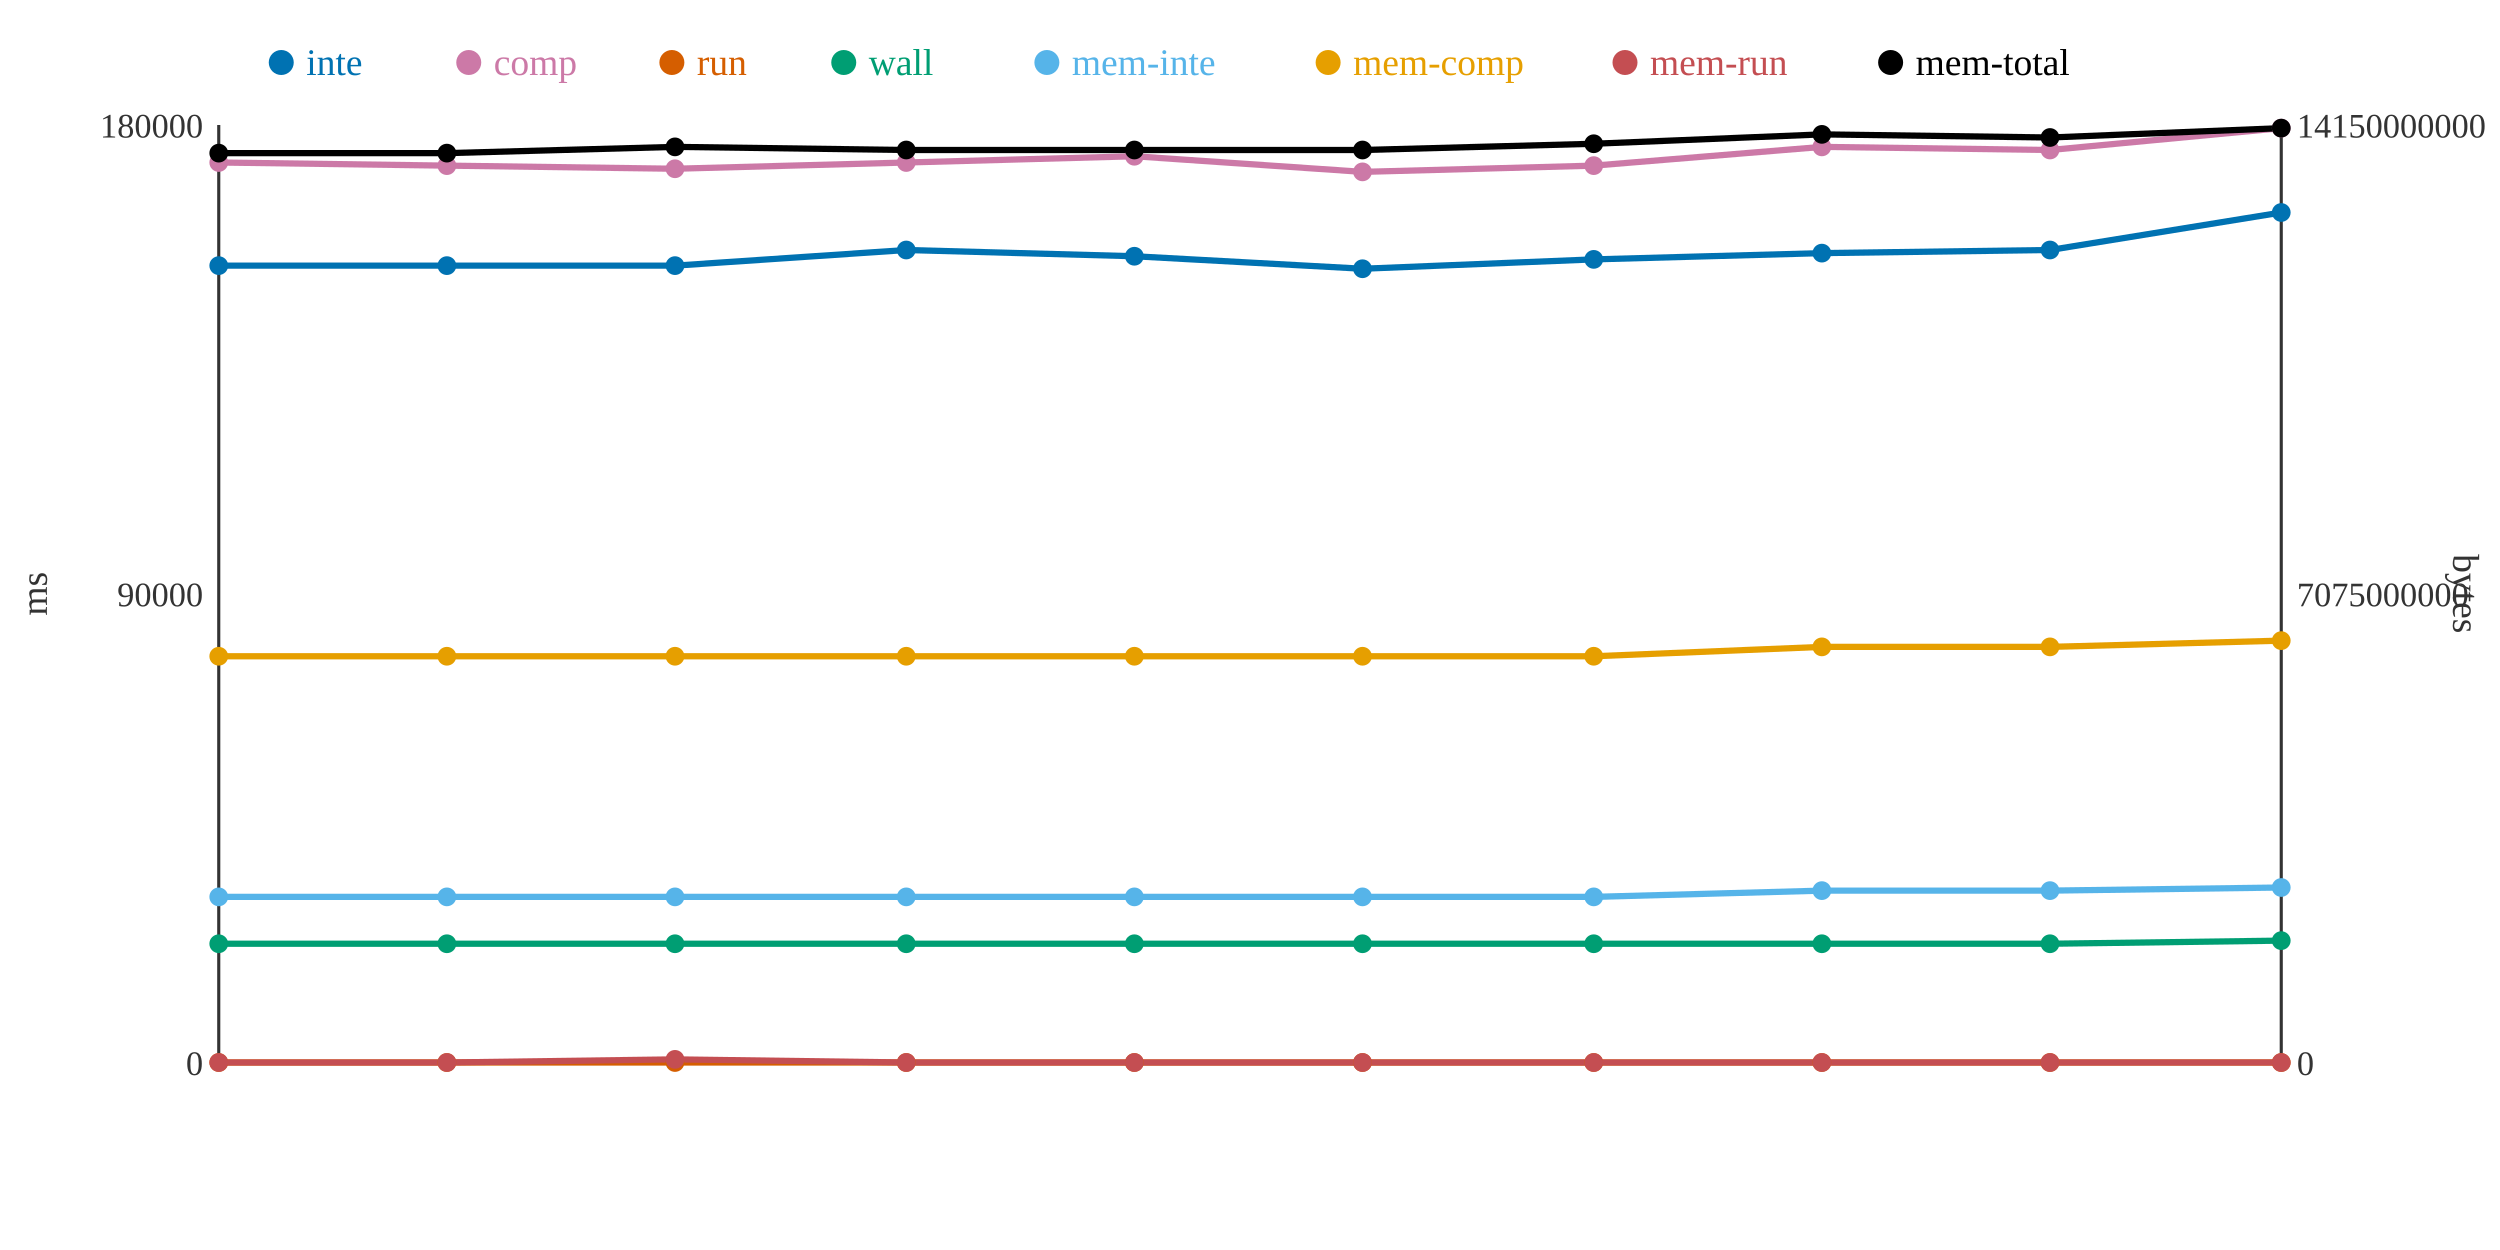
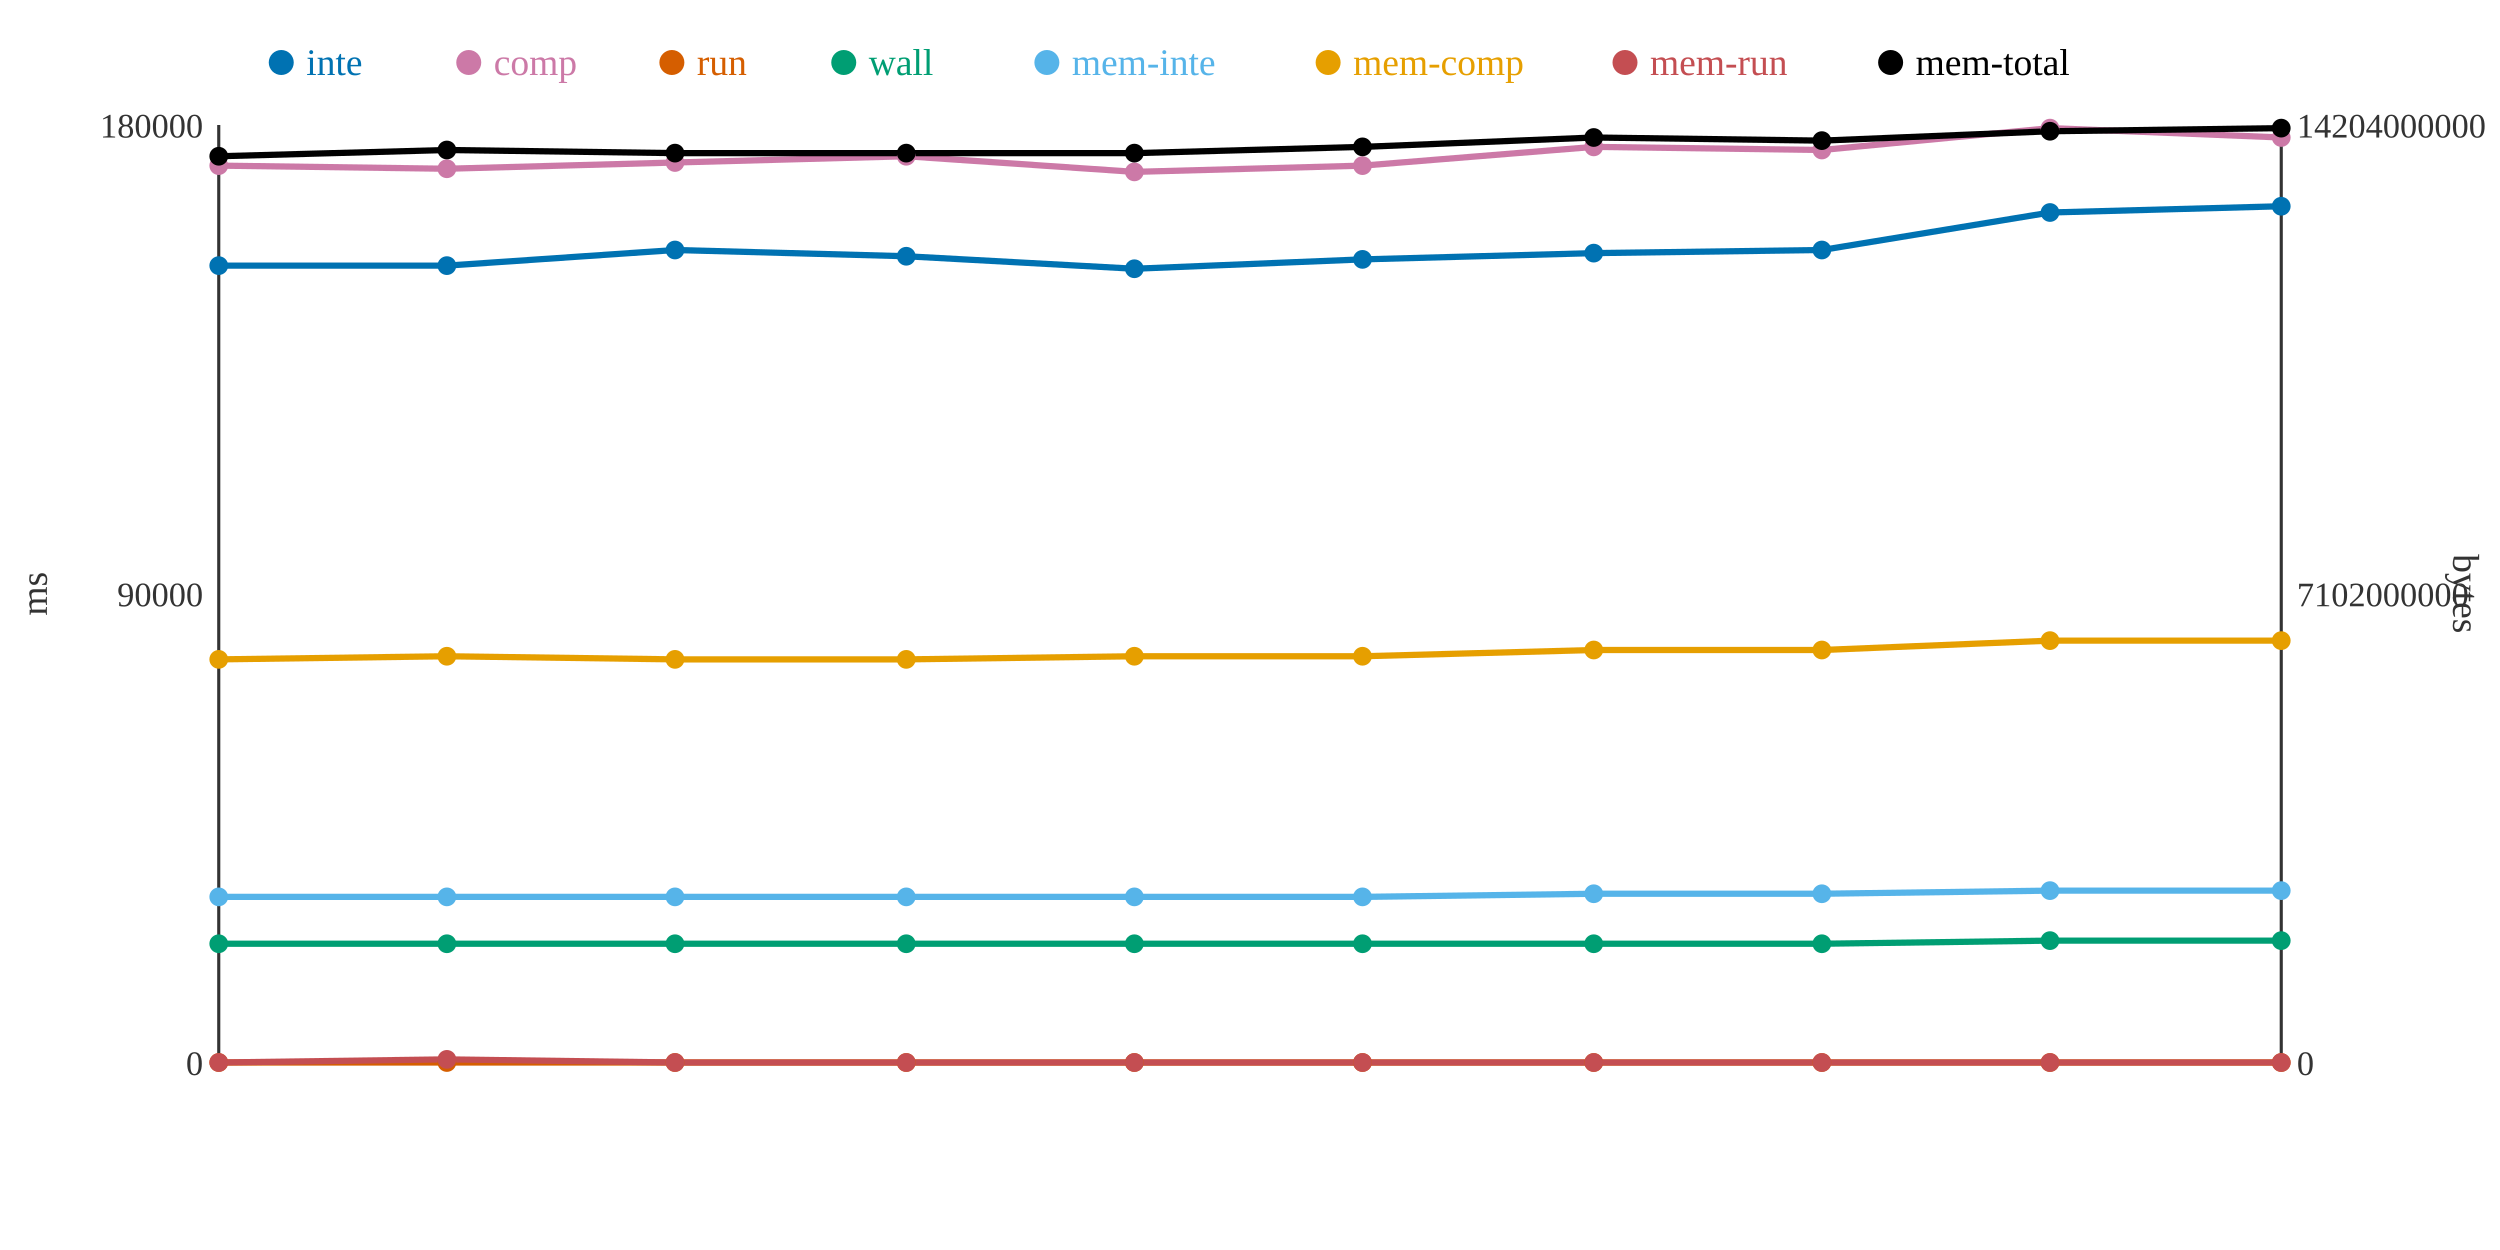
<svg xmlns="http://www.w3.org/2000/svg" width="800" height="400">
  <rect width="800" height="400" fill="white" />
  <line x1="70" y1="40" x2="70" y2="340" stroke="#333" stroke-width="1" />
  <line x1="70" y1="340" x2="730" y2="340" stroke="#333" stroke-width="1" />
  <line x1="730" y1="40" x2="730" y2="340" stroke="#333" stroke-width="1" />
  <text x="65" y="344" text-anchor="end" font-size="11" fill="#333">0</text>
  <text x="65" y="194" text-anchor="end" font-size="11" fill="#333">90000</text>
  <text x="65" y="44" text-anchor="end" font-size="11" fill="#333">180000</text>
  <text x="15" y="190" text-anchor="middle" font-size="12" fill="#333" transform="rotate(-90 15 190)">ms</text>
  <text x="735" y="344" text-anchor="start" font-size="11" fill="#333">0</text>
-   <text x="735" y="194" text-anchor="start" font-size="11" fill="#333">7075000000</text>
-   <text x="735" y="44" text-anchor="start" font-size="11" fill="#333">14150000000</text>
+   <text x="735" y="194" text-anchor="start" font-size="11" fill="#333">7102000000</text>
+   <text x="735" y="44" text-anchor="start" font-size="11" fill="#333">14204000000</text>
  <text x="785" y="190" text-anchor="middle" font-size="12" fill="#333" transform="rotate(90 785 190)">bytes</text>
-   <polyline points="70,85 143,85 216,85 290,80 363,82 436,86 510,83 583,81 656,80 730,68" fill="none" stroke="#0072B2" stroke-width="2" />
-   <polyline points="70,52 143,53 216,54 290,52 363,50 436,55 510,53 583,47 656,48 730,41" fill="none" stroke="#CC79A7" stroke-width="2" />
+   <polyline points="70,85 143,85 216,80 290,82 363,86 436,83 510,81 583,80 656,68 730,66" fill="none" stroke="#0072B2" stroke-width="2" />
+   <polyline points="70,53 143,54 216,52 290,50 363,55 436,53 510,47 583,48 656,41 730,44" fill="none" stroke="#CC79A7" stroke-width="2" />
  <polyline points="70,340 143,340 216,340 290,340 363,340 436,340 510,340 583,340 656,340 730,340" fill="none" stroke="#D55E00" stroke-width="2" />
-   <polyline points="70,302 143,302 216,302 290,302 363,302 436,302 510,302 583,302 656,302 730,301" fill="none" stroke="#009E73" stroke-width="2" />
-   <polyline points="70,287 143,287 216,287 290,287 363,287 436,287 510,287 583,285 656,285 730,284" fill="none" stroke="#56B4E9" stroke-width="2" />
-   <polyline points="70,210 143,210 216,210 290,210 363,210 436,210 510,210 583,207 656,207 730,205" fill="none" stroke="#E69F00" stroke-width="2" />
-   <polyline points="70,340 143,340 216,339 290,340 363,340 436,340 510,340 583,340 656,340 730,340" fill="none" stroke="#C44E52" stroke-width="2" />
-   <polyline points="70,49 143,49 216,47 290,48 363,48 436,48 510,46 583,43 656,44 730,41" fill="none" stroke="#000000" stroke-width="2" />
+   <polyline points="70,302 143,302 216,302 290,302 363,302 436,302 510,302 583,302 656,301 730,301" fill="none" stroke="#009E73" stroke-width="2" />
+   <polyline points="70,287 143,287 216,287 290,287 363,287 436,287 510,286 583,286 656,285 730,285" fill="none" stroke="#56B4E9" stroke-width="2" />
+   <polyline points="70,211 143,210 216,211 290,211 363,210 436,210 510,208 583,208 656,205 730,205" fill="none" stroke="#E69F00" stroke-width="2" />
+   <polyline points="70,340 143,339 216,340 290,340 363,340 436,340 510,340 583,340 656,340 730,340" fill="none" stroke="#C44E52" stroke-width="2" />
+   <polyline points="70,50 143,48 216,49 290,49 363,49 436,47 510,44 583,45 656,42 730,41" fill="none" stroke="#000000" stroke-width="2" />
  <circle cx="70" cy="85" r="3" fill="#0072B2" />
-   <circle cx="70" cy="52" r="3" fill="#CC79A7" />
+   <circle cx="70" cy="53" r="3" fill="#CC79A7" />
  <circle cx="70" cy="340" r="3" fill="#D55E00" />
  <circle cx="70" cy="302" r="3" fill="#009E73" />
  <circle cx="70" cy="287" r="3" fill="#56B4E9" />
-   <circle cx="70" cy="210" r="3" fill="#E69F00" />
+   <circle cx="70" cy="211" r="3" fill="#E69F00" />
  <circle cx="70" cy="340" r="3" fill="#C44E52" />
-   <circle cx="70" cy="49" r="3" fill="#000000" />
+   <circle cx="70" cy="50" r="3" fill="#000000" />
  <circle cx="143" cy="85" r="3" fill="#0072B2" />
-   <circle cx="143" cy="53" r="3" fill="#CC79A7" />
+   <circle cx="143" cy="54" r="3" fill="#CC79A7" />
  <circle cx="143" cy="340" r="3" fill="#D55E00" />
  <circle cx="143" cy="302" r="3" fill="#009E73" />
  <circle cx="143" cy="287" r="3" fill="#56B4E9" />
  <circle cx="143" cy="210" r="3" fill="#E69F00" />
-   <circle cx="143" cy="340" r="3" fill="#C44E52" />
-   <circle cx="143" cy="49" r="3" fill="#000000" />
-   <circle cx="216" cy="85" r="3" fill="#0072B2" />
-   <circle cx="216" cy="54" r="3" fill="#CC79A7" />
+   <circle cx="143" cy="339" r="3" fill="#C44E52" />
+   <circle cx="143" cy="48" r="3" fill="#000000" />
+   <circle cx="216" cy="80" r="3" fill="#0072B2" />
+   <circle cx="216" cy="52" r="3" fill="#CC79A7" />
  <circle cx="216" cy="340" r="3" fill="#D55E00" />
  <circle cx="216" cy="302" r="3" fill="#009E73" />
  <circle cx="216" cy="287" r="3" fill="#56B4E9" />
-   <circle cx="216" cy="210" r="3" fill="#E69F00" />
-   <circle cx="216" cy="339" r="3" fill="#C44E52" />
-   <circle cx="216" cy="47" r="3" fill="#000000" />
-   <circle cx="290" cy="80" r="3" fill="#0072B2" />
-   <circle cx="290" cy="52" r="3" fill="#CC79A7" />
+   <circle cx="216" cy="211" r="3" fill="#E69F00" />
+   <circle cx="216" cy="340" r="3" fill="#C44E52" />
+   <circle cx="216" cy="49" r="3" fill="#000000" />
+   <circle cx="290" cy="82" r="3" fill="#0072B2" />
+   <circle cx="290" cy="50" r="3" fill="#CC79A7" />
  <circle cx="290" cy="340" r="3" fill="#D55E00" />
  <circle cx="290" cy="302" r="3" fill="#009E73" />
  <circle cx="290" cy="287" r="3" fill="#56B4E9" />
-   <circle cx="290" cy="210" r="3" fill="#E69F00" />
+   <circle cx="290" cy="211" r="3" fill="#E69F00" />
  <circle cx="290" cy="340" r="3" fill="#C44E52" />
-   <circle cx="290" cy="48" r="3" fill="#000000" />
-   <circle cx="363" cy="82" r="3" fill="#0072B2" />
-   <circle cx="363" cy="50" r="3" fill="#CC79A7" />
+   <circle cx="290" cy="49" r="3" fill="#000000" />
+   <circle cx="363" cy="86" r="3" fill="#0072B2" />
+   <circle cx="363" cy="55" r="3" fill="#CC79A7" />
  <circle cx="363" cy="340" r="3" fill="#D55E00" />
  <circle cx="363" cy="302" r="3" fill="#009E73" />
  <circle cx="363" cy="287" r="3" fill="#56B4E9" />
  <circle cx="363" cy="210" r="3" fill="#E69F00" />
  <circle cx="363" cy="340" r="3" fill="#C44E52" />
-   <circle cx="363" cy="48" r="3" fill="#000000" />
-   <circle cx="436" cy="86" r="3" fill="#0072B2" />
-   <circle cx="436" cy="55" r="3" fill="#CC79A7" />
+   <circle cx="363" cy="49" r="3" fill="#000000" />
+   <circle cx="436" cy="83" r="3" fill="#0072B2" />
+   <circle cx="436" cy="53" r="3" fill="#CC79A7" />
  <circle cx="436" cy="340" r="3" fill="#D55E00" />
  <circle cx="436" cy="302" r="3" fill="#009E73" />
  <circle cx="436" cy="287" r="3" fill="#56B4E9" />
  <circle cx="436" cy="210" r="3" fill="#E69F00" />
  <circle cx="436" cy="340" r="3" fill="#C44E52" />
-   <circle cx="436" cy="48" r="3" fill="#000000" />
-   <circle cx="510" cy="83" r="3" fill="#0072B2" />
-   <circle cx="510" cy="53" r="3" fill="#CC79A7" />
+   <circle cx="436" cy="47" r="3" fill="#000000" />
+   <circle cx="510" cy="81" r="3" fill="#0072B2" />
+   <circle cx="510" cy="47" r="3" fill="#CC79A7" />
  <circle cx="510" cy="340" r="3" fill="#D55E00" />
  <circle cx="510" cy="302" r="3" fill="#009E73" />
-   <circle cx="510" cy="287" r="3" fill="#56B4E9" />
-   <circle cx="510" cy="210" r="3" fill="#E69F00" />
+   <circle cx="510" cy="286" r="3" fill="#56B4E9" />
+   <circle cx="510" cy="208" r="3" fill="#E69F00" />
  <circle cx="510" cy="340" r="3" fill="#C44E52" />
-   <circle cx="510" cy="46" r="3" fill="#000000" />
-   <circle cx="583" cy="81" r="3" fill="#0072B2" />
-   <circle cx="583" cy="47" r="3" fill="#CC79A7" />
+   <circle cx="510" cy="44" r="3" fill="#000000" />
+   <circle cx="583" cy="80" r="3" fill="#0072B2" />
+   <circle cx="583" cy="48" r="3" fill="#CC79A7" />
  <circle cx="583" cy="340" r="3" fill="#D55E00" />
  <circle cx="583" cy="302" r="3" fill="#009E73" />
-   <circle cx="583" cy="285" r="3" fill="#56B4E9" />
-   <circle cx="583" cy="207" r="3" fill="#E69F00" />
+   <circle cx="583" cy="286" r="3" fill="#56B4E9" />
+   <circle cx="583" cy="208" r="3" fill="#E69F00" />
  <circle cx="583" cy="340" r="3" fill="#C44E52" />
-   <circle cx="583" cy="43" r="3" fill="#000000" />
-   <circle cx="656" cy="80" r="3" fill="#0072B2" />
-   <circle cx="656" cy="48" r="3" fill="#CC79A7" />
+   <circle cx="583" cy="45" r="3" fill="#000000" />
+   <circle cx="656" cy="68" r="3" fill="#0072B2" />
+   <circle cx="656" cy="41" r="3" fill="#CC79A7" />
  <circle cx="656" cy="340" r="3" fill="#D55E00" />
-   <circle cx="656" cy="302" r="3" fill="#009E73" />
+   <circle cx="656" cy="301" r="3" fill="#009E73" />
  <circle cx="656" cy="285" r="3" fill="#56B4E9" />
-   <circle cx="656" cy="207" r="3" fill="#E69F00" />
+   <circle cx="656" cy="205" r="3" fill="#E69F00" />
  <circle cx="656" cy="340" r="3" fill="#C44E52" />
-   <circle cx="656" cy="44" r="3" fill="#000000" />
-   <circle cx="730" cy="68" r="3" fill="#0072B2" />
-   <circle cx="730" cy="41" r="3" fill="#CC79A7" />
+   <circle cx="656" cy="42" r="3" fill="#000000" />
+   <circle cx="730" cy="66" r="3" fill="#0072B2" />
+   <circle cx="730" cy="44" r="3" fill="#CC79A7" />
  <circle cx="730" cy="340" r="3" fill="#D55E00" />
  <circle cx="730" cy="301" r="3" fill="#009E73" />
-   <circle cx="730" cy="284" r="3" fill="#56B4E9" />
+   <circle cx="730" cy="285" r="3" fill="#56B4E9" />
  <circle cx="730" cy="205" r="3" fill="#E69F00" />
  <circle cx="730" cy="340" r="3" fill="#C44E52" />
  <circle cx="730" cy="41" r="3" fill="#000000" />
  <circle cx="90" cy="20" r="4" fill="#0072B2" />
  <text x="98" y="24" text-anchor="start" font-size="12" fill="#0072B2">inte</text>
  <circle cx="150" cy="20" r="4" fill="#CC79A7" />
  <text x="158" y="24" text-anchor="start" font-size="12" fill="#CC79A7">comp</text>
  <circle cx="215" cy="20" r="4" fill="#D55E00" />
  <text x="223" y="24" text-anchor="start" font-size="12" fill="#D55E00">run</text>
  <circle cx="270" cy="20" r="4" fill="#009E73" />
  <text x="278" y="24" text-anchor="start" font-size="12" fill="#009E73">wall</text>
  <circle cx="335" cy="20" r="4" fill="#56B4E9" />
  <text x="343" y="24" text-anchor="start" font-size="12" fill="#56B4E9">mem-inte</text>
  <circle cx="425" cy="20" r="4" fill="#E69F00" />
  <text x="433" y="24" text-anchor="start" font-size="12" fill="#E69F00">mem-comp</text>
  <circle cx="520" cy="20" r="4" fill="#C44E52" />
  <text x="528" y="24" text-anchor="start" font-size="12" fill="#C44E52">mem-run</text>
  <circle cx="605" cy="20" r="4" fill="#000000" />
  <text x="613" y="24" text-anchor="start" font-size="12" fill="#000000">mem-total</text>
</svg>
